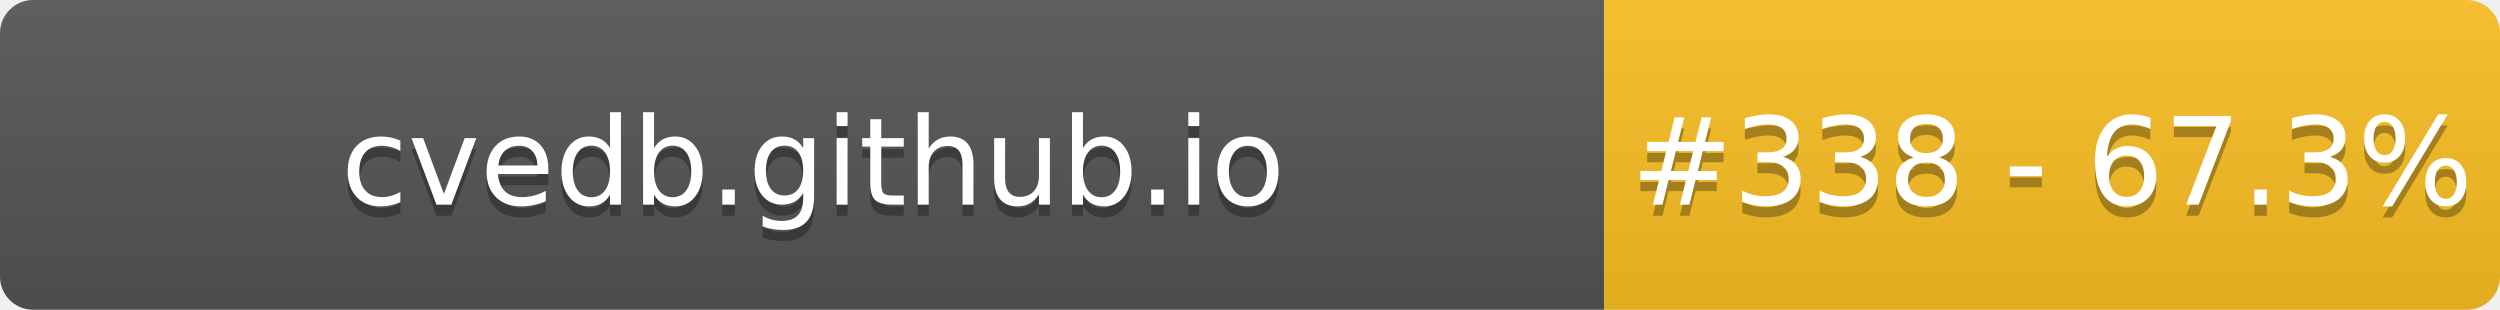
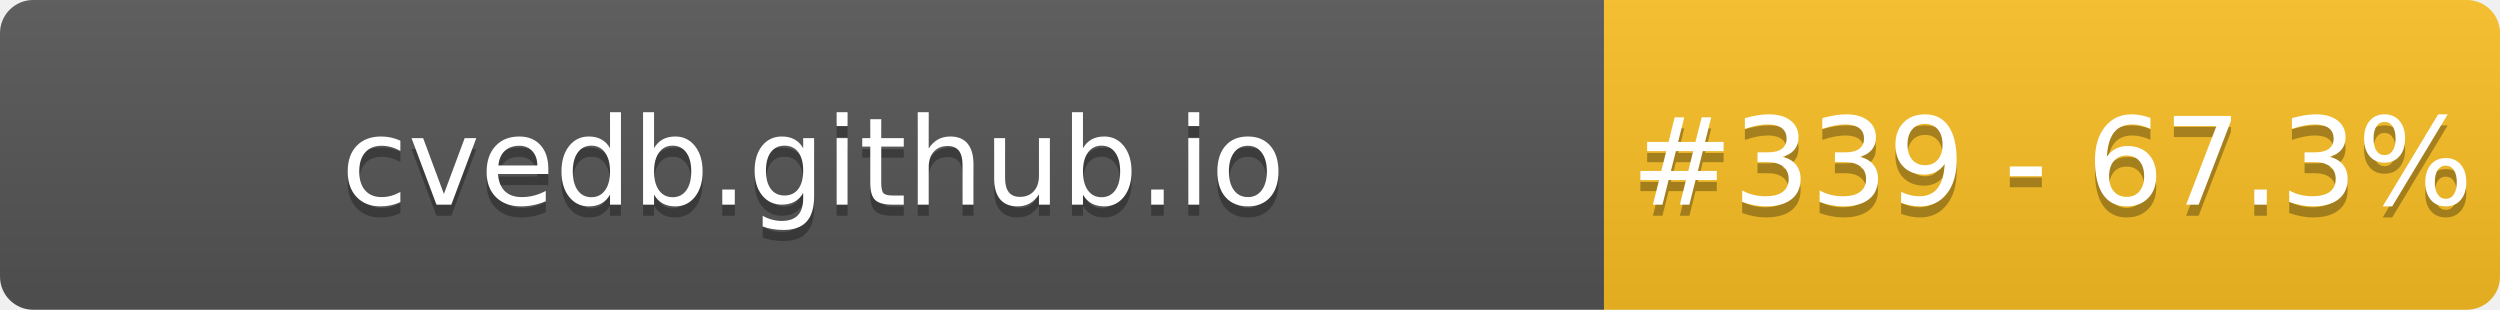
- <svg xmlns="http://www.w3.org/2000/svg" width="226" height="28" role="img" aria-label="cvedb.github.io: #338 - 67.3%">
+ <svg xmlns="http://www.w3.org/2000/svg" width="226" height="28" role="img" aria-label="cvedb.github.io: #339 - 67.3%">
  <linearGradient id="s" x2="0" y2="100%">
    <stop offset="0" stop-color="#bbb" stop-opacity=".1" />
    <stop offset="1" stop-opacity=".1" />
  </linearGradient>
  <clipPath id="r">
    <rect width="226" height="28" rx="3" fill="#fff" />
  </clipPath>
  <g clip-path="url(#r)">
    <rect width="145" height="28" fill="#555" />
    <rect x="145" width="81" height="28" fill="#FBBF24" />
    <rect width="226" height="28" fill="url(#s)" />
  </g>
  <g fill="#fff" text-anchor="middle" font-family="Verdana,Geneva,DejaVu Sans,sans-serif" text-rendering="geometricPrecision" font-size="110">
    <text aria-hidden="true" x="735" y="195" fill="#010101" fill-opacity=".3" transform="scale(.1)" textLength="1350">cvedb.github.io</text>
    <text x="735" y="185" transform="scale(.1)" fill="#fff" textLength="1350">cvedb.github.io</text>
-     <text aria-hidden="true" x="1855" y="195" fill="#010101" fill-opacity=".3" transform="scale(.1)" textLength="660">#338 - 67.3%</text>
-     <text x="1855" y="185" transform="scale(.1)" fill="#fff" textLength="660">#338 - 67.3%</text>
+     <text aria-hidden="true" x="1855" y="195" fill="#010101" fill-opacity=".3" transform="scale(.1)" textLength="660">#339 - 67.3%</text>
+     <text x="1855" y="185" transform="scale(.1)" fill="#fff" textLength="660">#339 - 67.3%</text>
  </g>
</svg>
